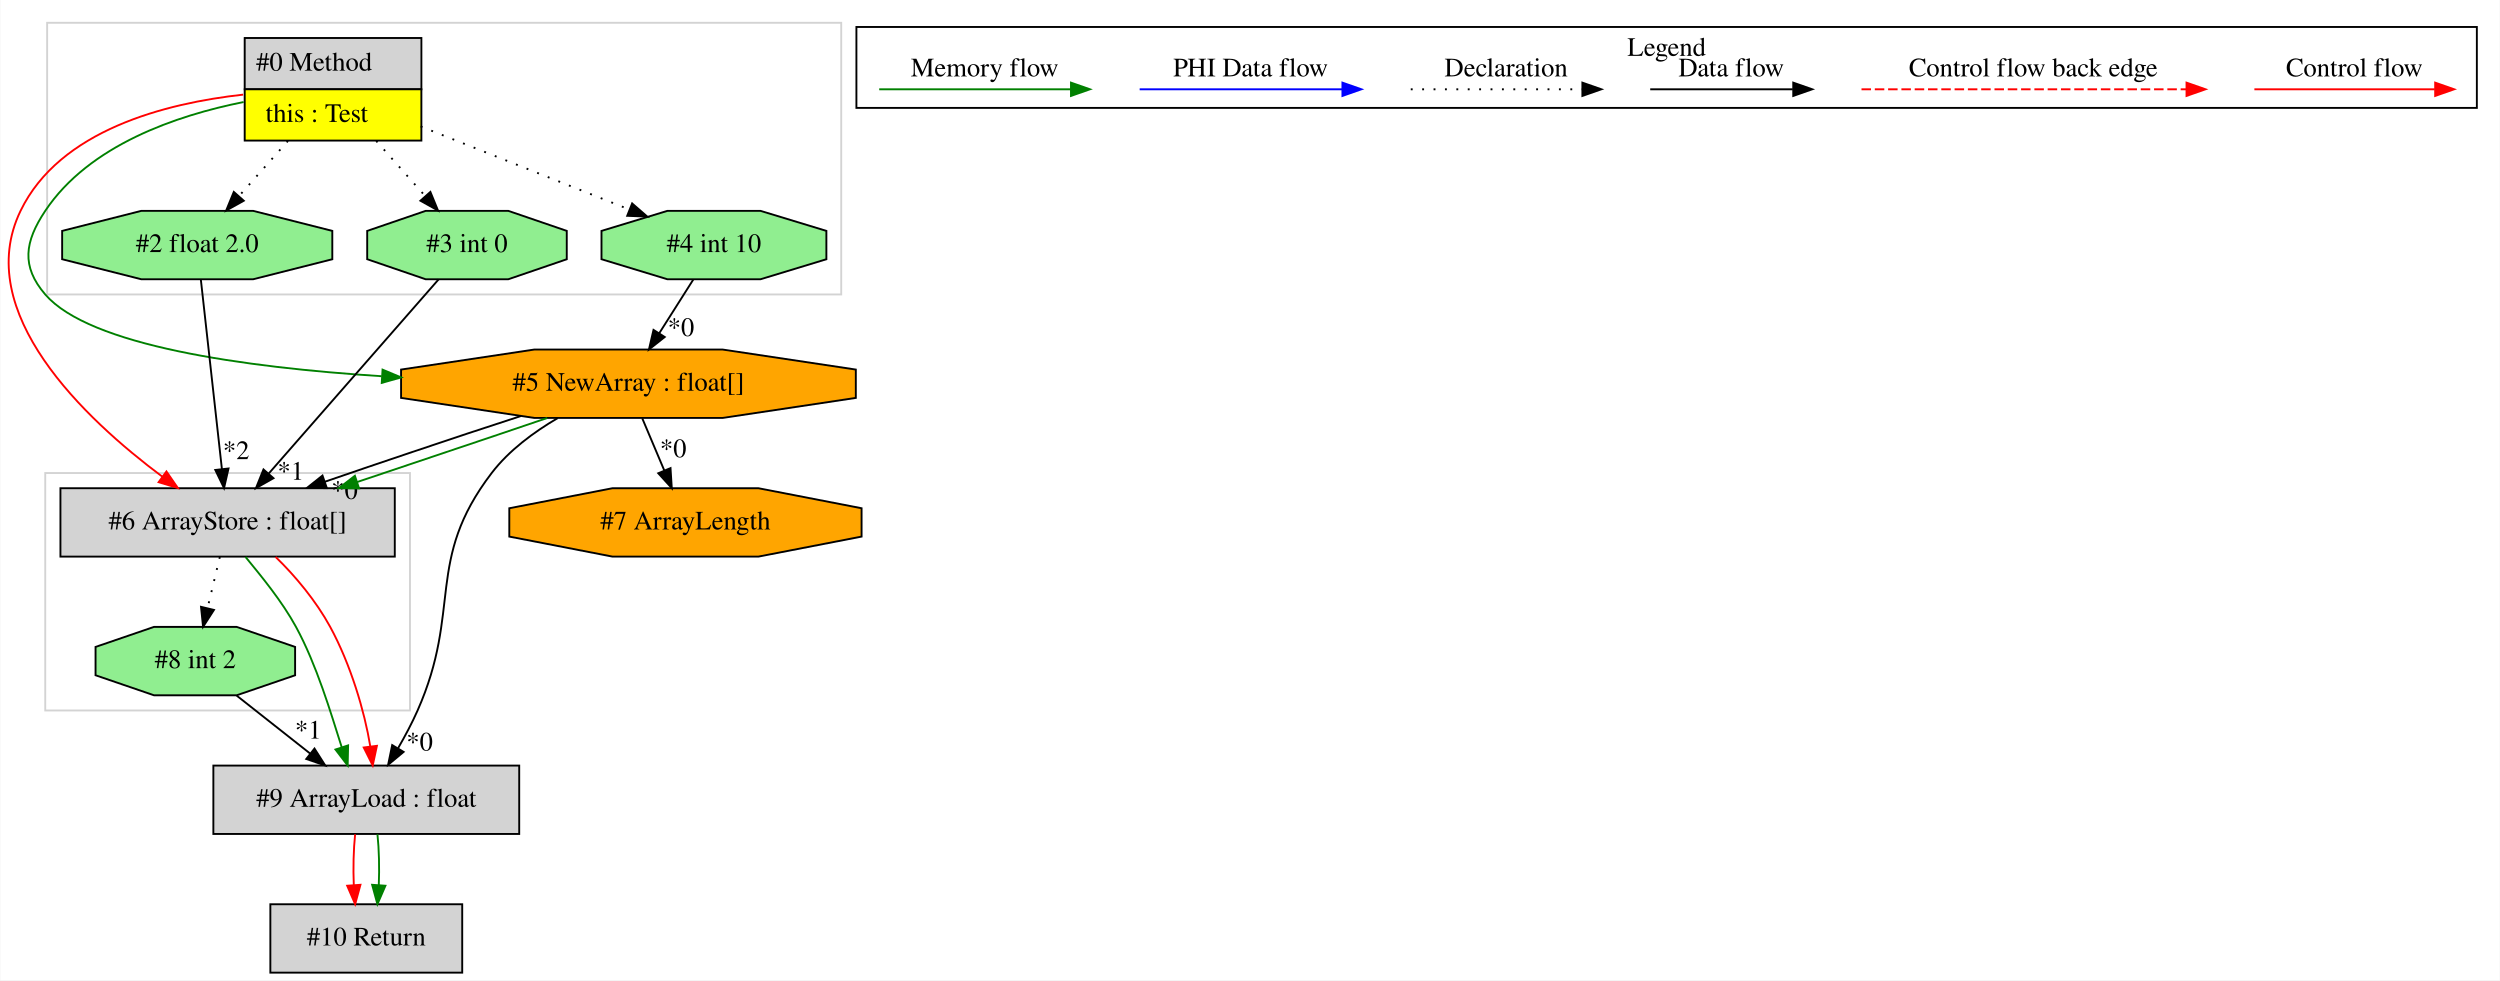
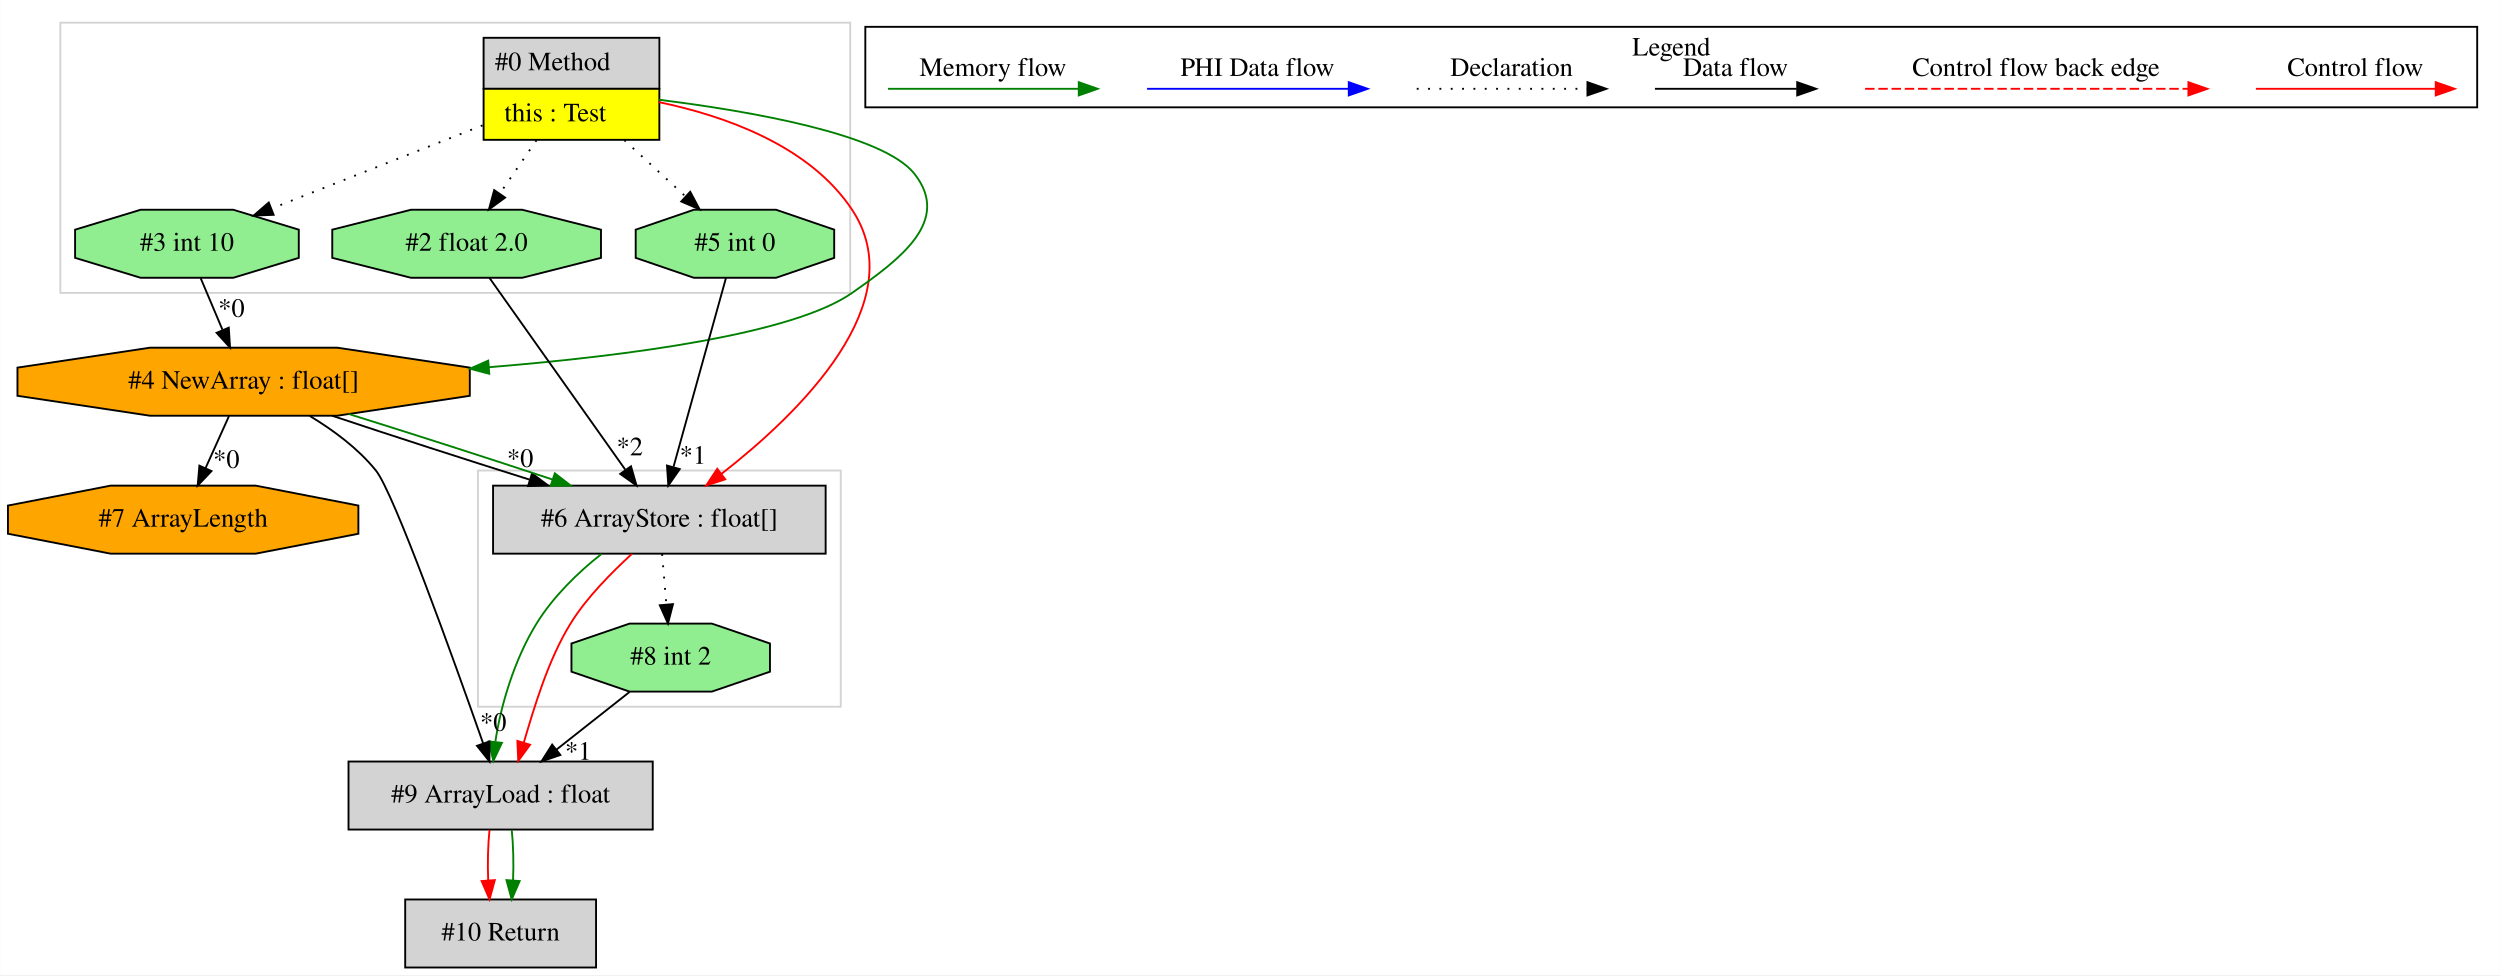
- <svg xmlns="http://www.w3.org/2000/svg" width="1316pt" height="516pt" viewBox="0.00 0.00 1315.63 516.00">
+ <svg xmlns="http://www.w3.org/2000/svg" width="1323pt" height="516pt" viewBox="0.00 0.00 1322.86 516.00">
  <g id="graph0" class="graph" transform="scale(1 1) rotate(0) translate(4 512)">
-     <polygon fill="white" stroke="transparent" points="-4,4 -4,-512 1311.63,-512 1311.63,4 -4,4" />
+     <polygon fill="white" stroke="transparent" points="-4,4 -4,-512 1318.86,-512 1318.86,4 -4,4" />
    <g id="clust1" class="cluster">
-       <polygon fill="none" stroke="lightgray" points="19.63,-138 19.63,-263 211.63,-263 211.63,-138 19.63,-138" />
+       <polygon fill="none" stroke="lightgray" points="27.86,-357 27.86,-500 445.86,-500 445.86,-357 27.86,-357" />
    </g>
    <g id="clust2" class="cluster">
-       <polygon fill="none" stroke="lightgray" points="20.63,-357 20.63,-500 438.63,-500 438.63,-357 20.63,-357" />
+       <polygon fill="none" stroke="lightgray" points="248.86,-138 248.86,-263 440.86,-263 440.86,-138 248.86,-138" />
    </g>
    <g id="clust3" class="cluster">
-       <polygon fill="none" stroke="black" points="446.63,-455.2 446.63,-497.8 1299.63,-497.8 1299.63,-455.2 446.63,-455.2" />
-       <text text-anchor="middle" x="873.13" y="-482.6" font-family="Times,serif" font-size="14.00">Legend</text>
+       <polygon fill="none" stroke="black" points="453.86,-455.2 453.86,-497.8 1306.86,-497.8 1306.86,-455.2 453.86,-455.2" />
+       <text text-anchor="middle" x="880.36" y="-482.6" font-family="Times,serif" font-size="14.00">Legend</text>
    </g>
    <g id="node1" class="node">
-       <polygon fill="lightgrey" stroke="transparent" points="217.13,-492 124.13,-492 124.13,-438 217.13,-438 217.13,-492" />
-       <polygon fill="none" stroke="black" points="124.63,-465 124.63,-492 217.63,-492 217.63,-465 124.63,-465" />
-       <text text-anchor="start" x="130.63" y="-474.8" font-family="Times,serif" font-size="14.00">#0 Method</text>
-       <polygon fill="yellow" stroke="transparent" points="124.63,-438 124.63,-465 217.63,-465 217.63,-438 124.63,-438" />
-       <polygon fill="none" stroke="black" points="124.63,-438 124.63,-465 217.63,-465 217.63,-438 124.63,-438" />
-       <text text-anchor="start" x="135.63" y="-447.8" font-family="Times,serif" font-size="14.00">this : Test</text>
+       <polygon fill="lightgrey" stroke="transparent" points="344.36,-492 251.36,-492 251.36,-438 344.36,-438 344.36,-492" />
+       <polygon fill="none" stroke="black" points="251.86,-465 251.86,-492 344.86,-492 344.86,-465 251.86,-465" />
+       <text text-anchor="start" x="257.86" y="-474.8" font-family="Times,serif" font-size="14.00">#0 Method</text>
+       <polygon fill="yellow" stroke="transparent" points="251.86,-438 251.86,-465 344.86,-465 344.86,-438 251.86,-438" />
+       <polygon fill="none" stroke="black" points="251.86,-438 251.86,-465 344.86,-465 344.86,-438 251.86,-438" />
+       <text text-anchor="start" x="262.86" y="-447.8" font-family="Times,serif" font-size="14.00">this : Test</text>
    </g>
    <g id="node2" class="node">
-       <polygon fill="lightgreen" stroke="black" points="430.82,-375.54 430.82,-390.46 396.15,-401 347.12,-401 312.44,-390.46 312.44,-375.54 347.12,-365 396.15,-365 430.82,-375.54" />
-       <text text-anchor="middle" x="371.63" y="-379.3" font-family="Times,serif" font-size="14.00">#4 int 10</text>
+       <polygon fill="lightgreen" stroke="black" points="313.97,-375.54 313.97,-390.46 272.31,-401 213.41,-401 171.76,-390.46 171.76,-375.54 213.41,-365 272.31,-365 313.97,-375.54" />
+       <text text-anchor="middle" x="242.86" y="-379.3" font-family="Times,serif" font-size="14.00">#2 float 2.0</text>
    </g>
    <g id="edge1" class="edge">
-       <path fill="none" stroke="black" stroke-dasharray="1,5" d="M217.25,-445.45C250.39,-432.25 294.64,-414.64 327.26,-401.66" />
-       <polygon fill="black" stroke="black" points="328.57,-404.91 336.56,-397.96 325.98,-398.4 328.57,-404.91" />
+       <path fill="none" stroke="black" stroke-dasharray="1,5" d="M279.85,-437.81C273.58,-428.69 266.57,-418.48 260.34,-409.43" />
+       <polygon fill="black" stroke="black" points="263.22,-407.43 254.67,-401.17 257.45,-411.4 263.22,-407.43" />
    </g>
    <g id="node3" class="node">
-       <polygon fill="orange" stroke="black" points="446.32,-302.54 446.32,-317.46 376.21,-328 277.06,-328 206.94,-317.46 206.94,-302.54 277.06,-292 376.21,-292 446.32,-302.54" />
-       <text text-anchor="middle" x="326.63" y="-306.3" font-family="Times,serif" font-size="14.00">#5 NewArray : float[]</text>
+       <polygon fill="lightgrey" stroke="black" points="432.86,-255 256.86,-255 256.86,-219 432.86,-219 432.86,-255" />
+       <text text-anchor="middle" x="344.86" y="-233.3" font-family="Times,serif" font-size="14.00">#6 ArrayStore : float[]</text>
+     </g>
+     <g id="edge6" class="edge">
+       <path fill="none" stroke="red" d="M344.56,-457.96C379.24,-450.75 424.28,-435.06 446.86,-401 479.39,-351.93 418.7,-293.12 377.78,-261.27" />
+       <polygon fill="red" stroke="red" points="379.73,-258.35 369.65,-255.08 375.49,-263.92 379.73,-258.35" />
+     </g>
+     <g id="node4" class="node">
+       <polygon fill="orange" stroke="black" points="244.55,-302.54 244.55,-317.46 174.44,-328 75.28,-328 5.17,-317.46 5.17,-302.54 75.28,-292 174.44,-292 244.55,-302.54" />
+       <text text-anchor="middle" x="124.86" y="-306.3" font-family="Times,serif" font-size="14.00">#4 NewArray : float[]</text>
+     </g>
+     <g id="edge8" class="edge">
+       <path fill="none" stroke="green" d="M344.65,-459.21C392.89,-453.19 463.32,-441.01 479.86,-420 499.41,-395.16 472.74,-375.15 446.86,-357 416.06,-335.39 330.06,-323.81 254.69,-317.68" />
+       <polygon fill="green" stroke="green" points="254.85,-314.18 244.61,-316.89 254.3,-321.16 254.85,-314.18" />
+     </g>
+     <g id="node5" class="node">
+       <polygon fill="lightgreen" stroke="black" points="437.39,-375.54 437.39,-390.46 406.62,-401 363.1,-401 332.34,-390.46 332.34,-375.54 363.1,-365 406.62,-365 437.39,-375.54" />
+       <text text-anchor="middle" x="384.86" y="-379.3" font-family="Times,serif" font-size="14.00">#5 int 0</text>
+     </g>
+     <g id="edge18" class="edge">
+       <path fill="none" stroke="black" stroke-dasharray="1,5" d="M326.35,-437.81C336.77,-428.22 348.51,-417.43 358.72,-408.04" />
+       <polygon fill="black" stroke="black" points="361.19,-410.52 366.18,-401.17 356.45,-405.37 361.19,-410.52" />
+     </g>
+     <g id="node6" class="node">
+       <polygon fill="lightgreen" stroke="black" points="154.05,-375.54 154.05,-390.46 119.38,-401 70.34,-401 35.67,-390.46 35.67,-375.54 70.34,-365 119.38,-365 154.05,-375.54" />
+       <text text-anchor="middle" x="94.86" y="-379.3" font-family="Times,serif" font-size="14.00">#3 int 10</text>
+     </g>
+     <g id="edge9" class="edge">
+       <path fill="none" stroke="black" stroke-dasharray="1,5" d="M251.29,-445.65C217.73,-432.42 172.7,-414.68 139.58,-401.62" />
+       <polygon fill="black" stroke="black" points="140.73,-398.31 130.14,-397.9 138.16,-404.83 140.73,-398.31" />
+     </g>
+     <g id="edge4" class="edge">
+       <path fill="none" stroke="black" d="M254.96,-364.92C272.75,-339.8 306.09,-292.73 326.79,-263.51" />
+       <polygon fill="black" stroke="black" points="329.85,-265.25 332.78,-255.06 324.14,-261.2 329.85,-265.25" />
+       <text text-anchor="middle" x="329.2" y="-271.04" font-family="Times,serif" font-size="14.00">*2</text>
+     </g>
+     <g id="node8" class="node">
+       <polygon fill="lightgrey" stroke="black" points="341.36,-109 180.36,-109 180.36,-73 341.36,-73 341.36,-109" />
+       <text text-anchor="middle" x="260.86" y="-87.3" font-family="Times,serif" font-size="14.00">#9 ArrayLoad : float</text>
+     </g>
+     <g id="edge13" class="edge">
+       <path fill="none" stroke="green" d="M314.28,-218.87C301.85,-209.16 288.58,-196.14 279.86,-182 268.01,-162.79 260.8,-138.15 258.08,-119.51" />
+       <polygon fill="green" stroke="green" points="261.54,-118.89 257,-109.32 254.58,-119.63 261.54,-118.89" />
+     </g>
+     <g id="edge14" class="edge">
+       <path fill="none" stroke="red" d="M330.28,-218.87C319.85,-209.16 306.58,-196.14 297.86,-182 285.9,-162.61 278.67,-137.69 273.11,-118.99" />
+       <polygon fill="red" stroke="red" points="276.43,-117.87 270.18,-109.32 269.73,-119.91 276.43,-117.87" />
+     </g>
+     <g id="node9" class="node">
+       <polygon fill="lightgreen" stroke="black" points="403.39,-156.54 403.39,-171.46 372.62,-182 329.1,-182 298.34,-171.46 298.34,-156.54 329.1,-146 372.62,-146 403.39,-156.54" />
+       <text text-anchor="middle" x="350.86" y="-160.3" font-family="Times,serif" font-size="14.00">#8 int 2</text>
+     </g>
+     <g id="edge15" class="edge">
+       <path fill="none" stroke="black" stroke-dasharray="1,5" d="M346.31,-218.81C346.99,-210.79 347.81,-201.05 348.57,-192.07" />
+       <polygon fill="black" stroke="black" points="352.07,-192.29 349.42,-182.03 345.09,-191.7 352.07,-192.29" />
+     </g>
+     <g id="edge2" class="edge">
+       <path fill="none" stroke="black" d="M171.7,-291.99C202.09,-281.84 242.14,-268.88 276.1,-258.2" />
+       <polygon fill="black" stroke="black" points="277.47,-261.44 285.96,-255.11 275.37,-254.76 277.47,-261.44" />
+       <text text-anchor="middle" x="271.19" y="-264.9" font-family="Times,serif" font-size="14.00">*0</text>
+     </g>
+     <g id="edge5" class="edge">
+       <path fill="none" stroke="green" d="M180.54,-292.89C213.56,-282.61 255.23,-269.21 288.38,-258.22" />
+       <polygon fill="green" stroke="green" points="289.55,-261.52 297.93,-255.04 287.34,-254.87 289.55,-261.52" />
+     </g>
+     <g id="node7" class="node">
+       <polygon fill="orange" stroke="black" points="185.58,-229.54 185.58,-244.46 131.27,-255 54.45,-255 0.14,-244.46 0.14,-229.54 54.45,-219 131.27,-219 185.58,-229.54" />
+       <text text-anchor="middle" x="92.86" y="-233.3" font-family="Times,serif" font-size="14.00">#7 ArrayLength</text>
+     </g>
+     <g id="edge10" class="edge">
+       <path fill="none" stroke="black" d="M117.11,-291.81C113.38,-283.53 108.82,-273.41 104.67,-264.19" />
+       <polygon fill="black" stroke="black" points="107.84,-262.71 100.54,-255.03 101.45,-265.58 107.84,-262.71" />
+       <text text-anchor="middle" x="115.69" y="-264.38" font-family="Times,serif" font-size="14.00">*0</text>
+     </g>
+     <g id="edge11" class="edge">
+       <path fill="none" stroke="black" d="M159.91,-291.84C172.29,-284.38 185.46,-274.66 194.86,-263 204.29,-251.31 235.71,-163.86 251.55,-118.75" />
+       <polygon fill="black" stroke="black" points="254.95,-119.63 254.95,-109.04 248.35,-117.32 254.95,-119.63" />
+       <text text-anchor="middle" x="256.94" y="-125.24" font-family="Times,serif" font-size="14.00">*0</text>
    </g>
    <g id="edge3" class="edge">
-       <path fill="none" stroke="green" d="M124.05,-458.29C88.82,-451.26 42.71,-435.63 19.63,-401 8.79,-384.73 6.87,-371.82 19.63,-357 42.85,-330.04 123.79,-318.65 196.73,-313.95" />
-       <polygon fill="green" stroke="green" points="197.19,-317.43 206.96,-313.33 196.77,-310.44 197.19,-317.43" />
+       <path fill="none" stroke="black" d="M380.12,-364.92C373.26,-340.23 360.51,-294.35 352.37,-265.04" />
+       <polygon fill="black" stroke="black" points="355.65,-263.76 349.6,-255.06 348.9,-265.63 355.65,-263.76" />
+       <text text-anchor="middle" x="362.6" y="-266.56" font-family="Times,serif" font-size="14.00">*1</text>
    </g>
-     <g id="node6" class="node">
-       <polygon fill="lightgrey" stroke="black" points="203.63,-255 27.63,-255 27.63,-219 203.63,-219 203.63,-255" />
-       <text text-anchor="middle" x="115.63" y="-233.3" font-family="Times,serif" font-size="14.00">#6 ArrayStore : float[]</text>
+     <g id="edge7" class="edge">
+       <path fill="none" stroke="black" d="M102.12,-364.81C105.59,-356.62 109.81,-346.62 113.67,-337.48" />
+       <polygon fill="black" stroke="black" points="117,-338.6 117.67,-328.03 110.55,-335.88 117,-338.6" />
+       <text text-anchor="middle" x="118.4" y="-344.32" font-family="Times,serif" font-size="14.00">*0</text>
+     </g>
+     <g id="node10" class="node">
+       <polygon fill="lightgrey" stroke="black" points="311.36,-36 210.36,-36 210.36,0 311.36,0 311.36,-36" />
+       <text text-anchor="middle" x="260.86" y="-14.3" font-family="Times,serif" font-size="14.00">#10 Return</text>
+     </g>
+     <g id="edge16" class="edge">
+       <path fill="none" stroke="red" d="M254.98,-72.81C254.14,-64.79 253.91,-55.05 254.28,-46.07" />
+       <polygon fill="red" stroke="red" points="257.78,-46.25 255,-36.03 250.8,-45.75 257.78,-46.25" />
+     </g>
+     <g id="edge17" class="edge">
+       <path fill="none" stroke="green" d="M266.74,-72.81C267.58,-64.79 267.81,-55.05 267.44,-46.07" />
+       <polygon fill="green" stroke="green" points="270.93,-45.75 266.72,-36.03 263.94,-46.25 270.93,-45.75" />
    </g>
    <g id="edge12" class="edge">
-       <path fill="none" stroke="red" d="M123.81,-462.19C83,-457.68 27.22,-443.56 6.63,-401 -19.17,-347.67 40.47,-291.53 81.31,-261.04" />
-       <polygon fill="red" stroke="red" points="83.43,-263.83 89.45,-255.11 79.31,-258.17 83.43,-263.83" />
-     </g>
-     <g id="node7" class="node">
-       <polygon fill="lightgreen" stroke="black" points="294.16,-375.54 294.16,-390.46 263.39,-401 219.87,-401 189.11,-390.46 189.11,-375.54 219.87,-365 263.39,-365 294.16,-375.54" />
-       <text text-anchor="middle" x="241.63" y="-379.3" font-family="Times,serif" font-size="14.00">#3 int 0</text>
-     </g>
-     <g id="edge14" class="edge">
-       <path fill="none" stroke="black" stroke-dasharray="1,5" d="M193.88,-437.81C202.14,-428.5 211.4,-418.06 219.56,-408.87" />
-       <polygon fill="black" stroke="black" points="222.37,-410.98 226.39,-401.17 217.13,-406.33 222.37,-410.98" />
-     </g>
-     <g id="node8" class="node">
-       <polygon fill="lightgreen" stroke="black" points="170.74,-375.54 170.74,-390.46 129.08,-401 70.18,-401 28.53,-390.46 28.53,-375.54 70.18,-365 129.08,-365 170.74,-375.54" />
-       <text text-anchor="middle" x="99.63" y="-379.3" font-family="Times,serif" font-size="14.00">#2 float 2.0</text>
-     </g>
-     <g id="edge13" class="edge">
-       <path fill="none" stroke="black" stroke-dasharray="1,5" d="M147.38,-437.81C139.13,-428.5 129.86,-418.06 121.7,-408.87" />
-       <polygon fill="black" stroke="black" points="124.13,-406.33 114.87,-401.17 118.89,-410.98 124.13,-406.33" />
-     </g>
-     <g id="edge2" class="edge">
-       <path fill="none" stroke="black" d="M360.74,-364.81C355.38,-356.35 348.8,-345.98 342.86,-336.61" />
-       <polygon fill="black" stroke="black" points="345.73,-334.6 337.42,-328.03 339.82,-338.35 345.73,-334.6" />
-       <text text-anchor="middle" x="354.27" y="-335.11" font-family="Times,serif" font-size="14.00">*0</text>
-     </g>
-     <g id="node4" class="node">
-       <polygon fill="lightgrey" stroke="black" points="269.13,-109 108.13,-109 108.13,-73 269.13,-73 269.13,-109" />
-       <text text-anchor="middle" x="188.63" y="-87.3" font-family="Times,serif" font-size="14.00">#9 ArrayLoad : float</text>
-     </g>
-     <g id="edge4" class="edge">
-       <path fill="none" stroke="black" d="M289.41,-291.92C276.85,-284.58 263.73,-274.91 254.63,-263 219.3,-216.75 239.18,-191.22 215.63,-138 212.71,-131.4 209.07,-124.56 205.41,-118.23" />
-       <polygon fill="black" stroke="black" points="208.27,-116.19 200.12,-109.41 202.26,-119.79 208.27,-116.19" />
-       <text text-anchor="middle" x="216.69" y="-116.91" font-family="Times,serif" font-size="14.00">*0</text>
-     </g>
-     <g id="edge8" class="edge">
-       <path fill="none" stroke="black" d="M270.09,-293.03C251.65,-287.08 231.21,-280.25 212.63,-274 197.67,-268.97 181.54,-263.5 166.76,-258.39" />
-       <polygon fill="black" stroke="black" points="167.87,-255.07 157.28,-255.09 165.57,-261.68 167.87,-255.07" />
-       <text text-anchor="middle" x="177.18" y="-249.37" font-family="Times,serif" font-size="14.00">*0</text>
-     </g>
-     <g id="edge11" class="edge">
-       <path fill="none" stroke="green" d="M283.87,-291.97C267.25,-286.28 248.11,-279.88 230.63,-274 215.53,-268.92 199.23,-263.4 183.75,-258.24" />
-       <polygon fill="green" stroke="green" points="184.83,-254.92 174.24,-255.09 182.63,-261.56 184.83,-254.92" />
-     </g>
-     <g id="node10" class="node">
-       <polygon fill="orange" stroke="black" points="449.35,-229.54 449.35,-244.46 395.04,-255 318.22,-255 263.91,-244.46 263.91,-229.54 318.22,-219 395.04,-219 449.35,-229.54" />
-       <text text-anchor="middle" x="356.63" y="-233.3" font-family="Times,serif" font-size="14.00">#7 ArrayLength</text>
-     </g>
-     <g id="edge18" class="edge">
-       <path fill="none" stroke="black" d="M333.89,-291.81C337.36,-283.62 341.58,-273.62 345.44,-264.48" />
-       <polygon fill="black" stroke="black" points="348.77,-265.6 349.44,-255.03 342.32,-262.88 348.77,-265.6" />
-       <text text-anchor="middle" x="350.17" y="-271.32" font-family="Times,serif" font-size="14.00">*0</text>
-     </g>
-     <g id="node9" class="node">
-       <polygon fill="lightgrey" stroke="black" points="239.13,-36 138.13,-36 138.13,0 239.13,0 239.13,-36" />
-       <text text-anchor="middle" x="188.63" y="-14.3" font-family="Times,serif" font-size="14.00">#10 Return</text>
-     </g>
-     <g id="edge16" class="edge">
-       <path fill="none" stroke="red" d="M182.75,-72.81C181.91,-64.79 181.68,-55.05 182.05,-46.07" />
-       <polygon fill="red" stroke="red" points="185.55,-46.25 182.77,-36.03 178.57,-45.75 185.55,-46.25" />
-     </g>
-     <g id="edge17" class="edge">
-       <path fill="none" stroke="green" d="M194.51,-72.81C195.35,-64.79 195.58,-55.05 195.21,-46.07" />
-       <polygon fill="green" stroke="green" points="198.7,-45.75 194.49,-36.03 191.71,-46.25 198.7,-45.75" />
-     </g>
-     <g id="node5" class="node">
-       <polygon fill="lightgreen" stroke="black" points="151.16,-156.54 151.16,-171.46 120.39,-182 76.87,-182 46.11,-171.46 46.11,-156.54 76.87,-146 120.39,-146 151.16,-156.54" />
-       <text text-anchor="middle" x="98.63" y="-160.3" font-family="Times,serif" font-size="14.00">#8 int 2</text>
-     </g>
-     <g id="edge5" class="edge">
-       <path fill="none" stroke="black" d="M120.42,-145.81C132.03,-136.66 146.47,-125.26 159.08,-115.32" />
-       <polygon fill="black" stroke="black" points="161.36,-117.97 167.05,-109.03 157.03,-112.47 161.36,-117.97" />
-       <text text-anchor="middle" x="158.05" y="-123.19" font-family="Times,serif" font-size="14.00">*1</text>
-     </g>
-     <g id="edge6" class="edge">
-       <path fill="none" stroke="green" d="M125.05,-218.82C133.27,-208.8 144.28,-195.51 151.63,-182 162.52,-161.99 169.84,-137.12 175.71,-118.61" />
-       <polygon fill="green" stroke="green" points="179.06,-119.63 178.83,-109.04 172.4,-117.46 179.06,-119.63" />
-     </g>
-     <g id="edge7" class="edge">
-       <path fill="none" stroke="red" d="M140.9,-218.82C151.27,-208.8 162.28,-195.51 169.63,-182 180.42,-162.17 187.71,-137.58 190.73,-119.12" />
-       <polygon fill="red" stroke="red" points="194.22,-119.4 192.01,-109.04 187.28,-118.52 194.22,-119.4" />
-     </g>
-     <g id="edge15" class="edge">
-       <path fill="none" stroke="black" stroke-dasharray="1,5" d="M111.52,-218.81C109.57,-210.7 107.21,-200.84 105.04,-191.78" />
-       <polygon fill="black" stroke="black" points="108.44,-190.94 102.71,-182.03 101.63,-192.57 108.44,-190.94" />
-     </g>
-     <g id="edge9" class="edge">
-       <path fill="none" stroke="black" d="M226.68,-364.92C204.52,-339.58 162.81,-291.92 137.3,-262.76" />
-       <polygon fill="black" stroke="black" points="139.78,-260.28 130.56,-255.06 134.51,-264.89 139.78,-260.28" />
-       <text text-anchor="middle" x="148.86" y="-259.44" font-family="Times,serif" font-size="14.00">*1</text>
-     </g>
-     <g id="edge10" class="edge">
-       <path fill="none" stroke="black" d="M101.53,-364.92C104.27,-340.23 109.37,-294.35 112.63,-265.04" />
-       <polygon fill="black" stroke="black" points="116.11,-265.39 113.74,-255.06 109.15,-264.61 116.11,-265.39" />
-       <text text-anchor="middle" x="120.13" y="-270.31" font-family="Times,serif" font-size="14.00">*2</text>
+       <path fill="none" stroke="black" d="M329.07,-145.81C317.47,-136.66 303.02,-125.26 290.42,-115.32" />
+       <polygon fill="black" stroke="black" points="292.47,-112.47 282.45,-109.03 288.13,-117.97 292.47,-112.47" />
+       <text text-anchor="middle" x="301.91" y="-109.92" font-family="Times,serif" font-size="14.00">*1</text>
    </g>
    <g id="edge19" class="edge">
-       <path fill="none" stroke="red" d="M1182.52,-465C1193.74,-465 1251.87,-465 1277.49,-465" />
-       <polygon fill="red" stroke="red" points="1277.69,-468.5 1287.69,-465 1277.69,-461.5 1277.69,-468.5" />
-       <text text-anchor="middle" x="1235.13" y="-471.8" font-family="Times,serif" font-size="14.00">Control flow</text>
+       <path fill="none" stroke="red" d="M1189.75,-465C1200.97,-465 1259.1,-465 1284.72,-465" />
+       <polygon fill="red" stroke="red" points="1284.92,-468.5 1294.92,-465 1284.92,-461.5 1284.92,-468.5" />
+       <text text-anchor="middle" x="1242.36" y="-471.8" font-family="Times,serif" font-size="14.00">Control flow</text>
    </g>
    <g id="edge20" class="edge">
-       <path fill="none" stroke="red" stroke-dasharray="5,2" d="M975.71,-465C992.68,-465 1108.84,-465 1146.72,-465" />
-       <polygon fill="red" stroke="red" points="1146.8,-468.5 1156.8,-465 1146.8,-461.5 1146.8,-468.5" />
-       <text text-anchor="middle" x="1066.13" y="-471.8" font-family="Times,serif" font-size="14.00">Control flow back edge</text>
+       <path fill="none" stroke="red" stroke-dasharray="5,2" d="M982.94,-465C999.91,-465 1116.07,-465 1153.95,-465" />
+       <polygon fill="red" stroke="red" points="1154.03,-468.5 1164.03,-465 1154.03,-461.5 1154.03,-468.5" />
+       <text text-anchor="middle" x="1073.36" y="-471.8" font-family="Times,serif" font-size="14.00">Control flow back edge</text>
    </g>
    <g id="edge21" class="edge">
-       <path fill="none" stroke="black" d="M864.49,-465C874.04,-465 917.94,-465 939.55,-465" />
-       <polygon fill="black" stroke="black" points="939.78,-468.5 949.78,-465 939.78,-461.5 939.78,-468.5" />
-       <text text-anchor="middle" x="907.13" y="-471.8" font-family="Times,serif" font-size="14.00">Data flow</text>
+       <path fill="none" stroke="black" d="M871.72,-465C881.27,-465 925.17,-465 946.78,-465" />
+       <polygon fill="black" stroke="black" points="947.01,-468.5 957.01,-465 947.01,-461.5 947.01,-468.5" />
+       <text text-anchor="middle" x="914.36" y="-471.8" font-family="Times,serif" font-size="14.00">Data flow</text>
    </g>
    <g id="edge22" class="edge">
-       <path fill="none" stroke="black" stroke-dasharray="1,5" d="M738.44,-465C749.09,-465 804.1,-465 828.71,-465" />
-       <polygon fill="black" stroke="black" points="828.78,-468.5 838.78,-465 828.78,-461.5 828.78,-468.5" />
-       <text text-anchor="middle" x="788.63" y="-471.8" font-family="Times,serif" font-size="14.00">Declaration</text>
+       <path fill="none" stroke="black" stroke-dasharray="1,5" d="M745.67,-465C756.32,-465 811.33,-465 835.94,-465" />
+       <polygon fill="black" stroke="black" points="836.01,-468.5 846.01,-465 836.01,-461.5 836.01,-468.5" />
+       <text text-anchor="middle" x="795.86" y="-471.8" font-family="Times,serif" font-size="14.00">Declaration</text>
    </g>
    <g id="edge23" class="edge">
-       <path fill="none" stroke="blue" d="M595.73,-465C608.35,-465 674.51,-465 702.31,-465" />
-       <polygon fill="blue" stroke="blue" points="702.47,-468.5 712.47,-465 702.47,-461.5 702.47,-468.5" />
-       <text text-anchor="middle" x="654.13" y="-471.8" font-family="Times,serif" font-size="14.00">PHI Data flow</text>
+       <path fill="none" stroke="blue" d="M602.96,-465C615.58,-465 681.74,-465 709.54,-465" />
+       <polygon fill="blue" stroke="blue" points="709.7,-468.5 719.7,-465 709.7,-461.5 709.7,-468.5" />
+       <text text-anchor="middle" x="661.36" y="-471.8" font-family="Times,serif" font-size="14.00">PHI Data flow</text>
    </g>
    <g id="edge24" class="edge">
-       <path fill="none" stroke="green" d="M458.63,-465C470.57,-465 532.93,-465 559.56,-465" />
-       <polygon fill="green" stroke="green" points="559.58,-468.5 569.58,-465 559.58,-461.5 559.58,-468.5" />
-       <text text-anchor="middle" x="514.13" y="-471.8" font-family="Times,serif" font-size="14.00">Memory flow</text>
+       <path fill="none" stroke="green" d="M465.86,-465C477.8,-465 540.16,-465 566.79,-465" />
+       <polygon fill="green" stroke="green" points="566.81,-468.5 576.81,-465 566.81,-461.5 566.81,-468.5" />
+       <text text-anchor="middle" x="521.36" y="-471.8" font-family="Times,serif" font-size="14.00">Memory flow</text>
    </g>
  </g>
</svg>
